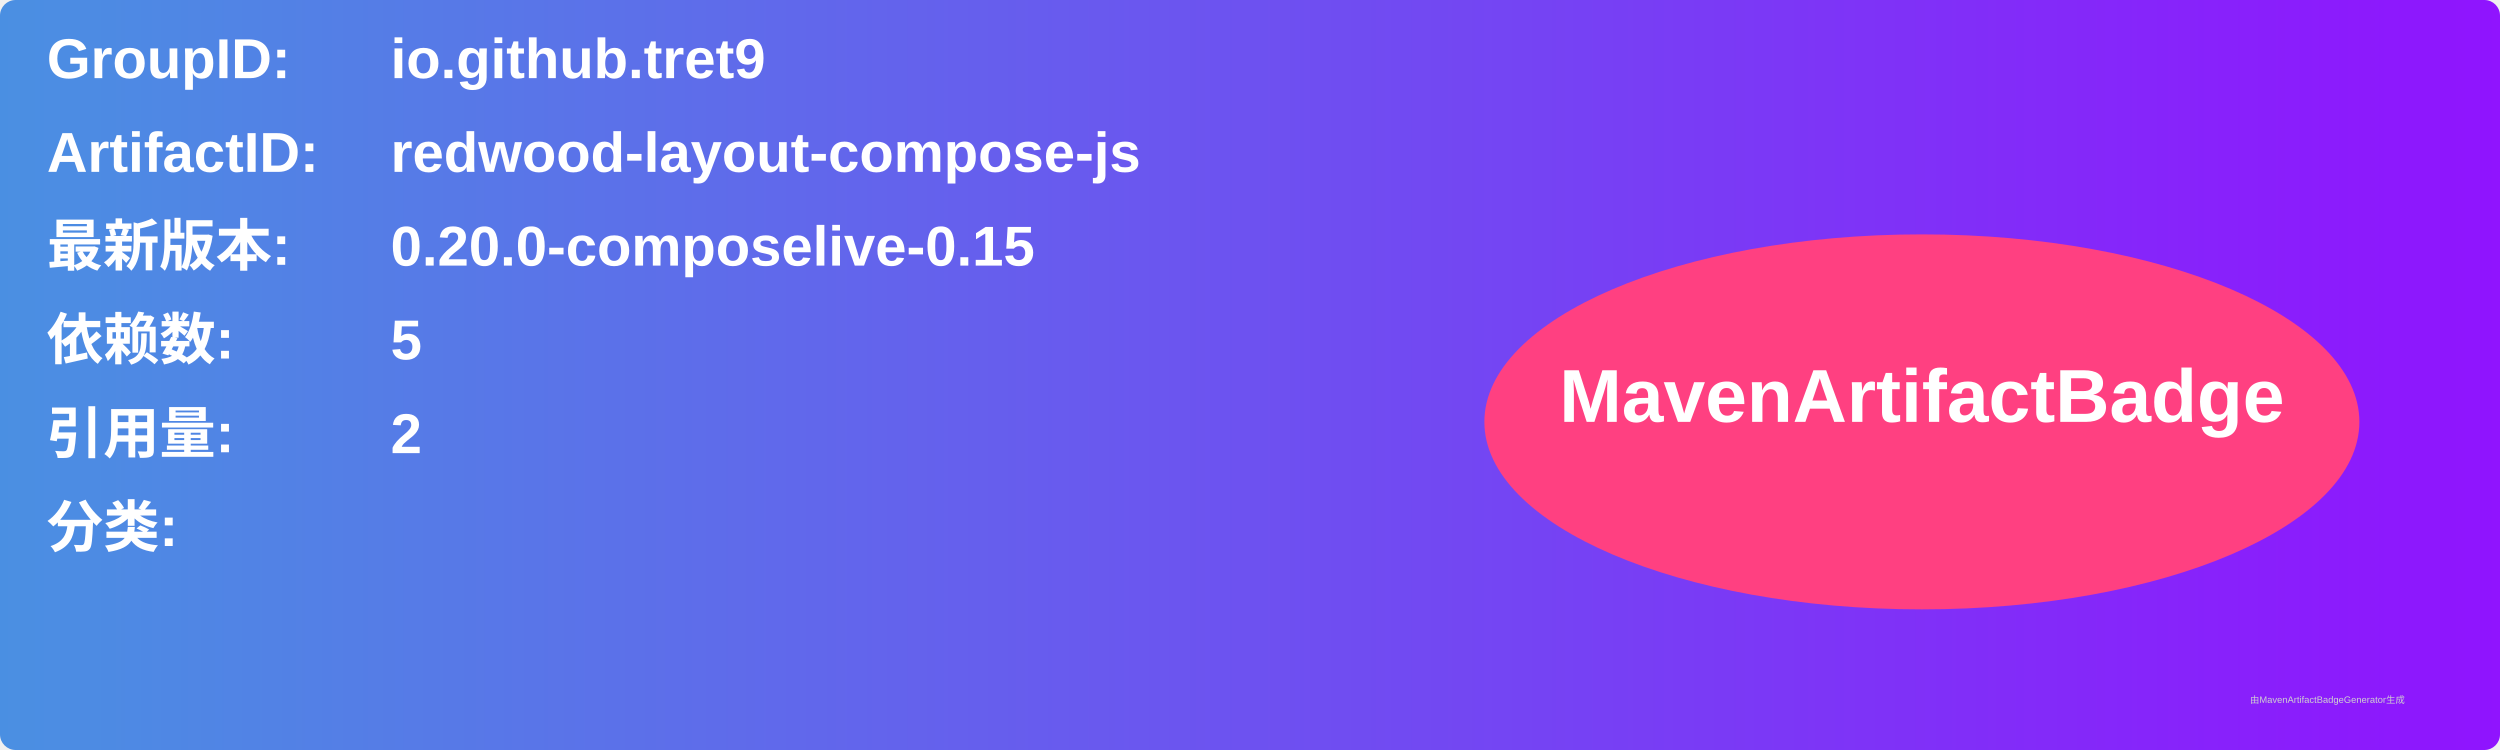
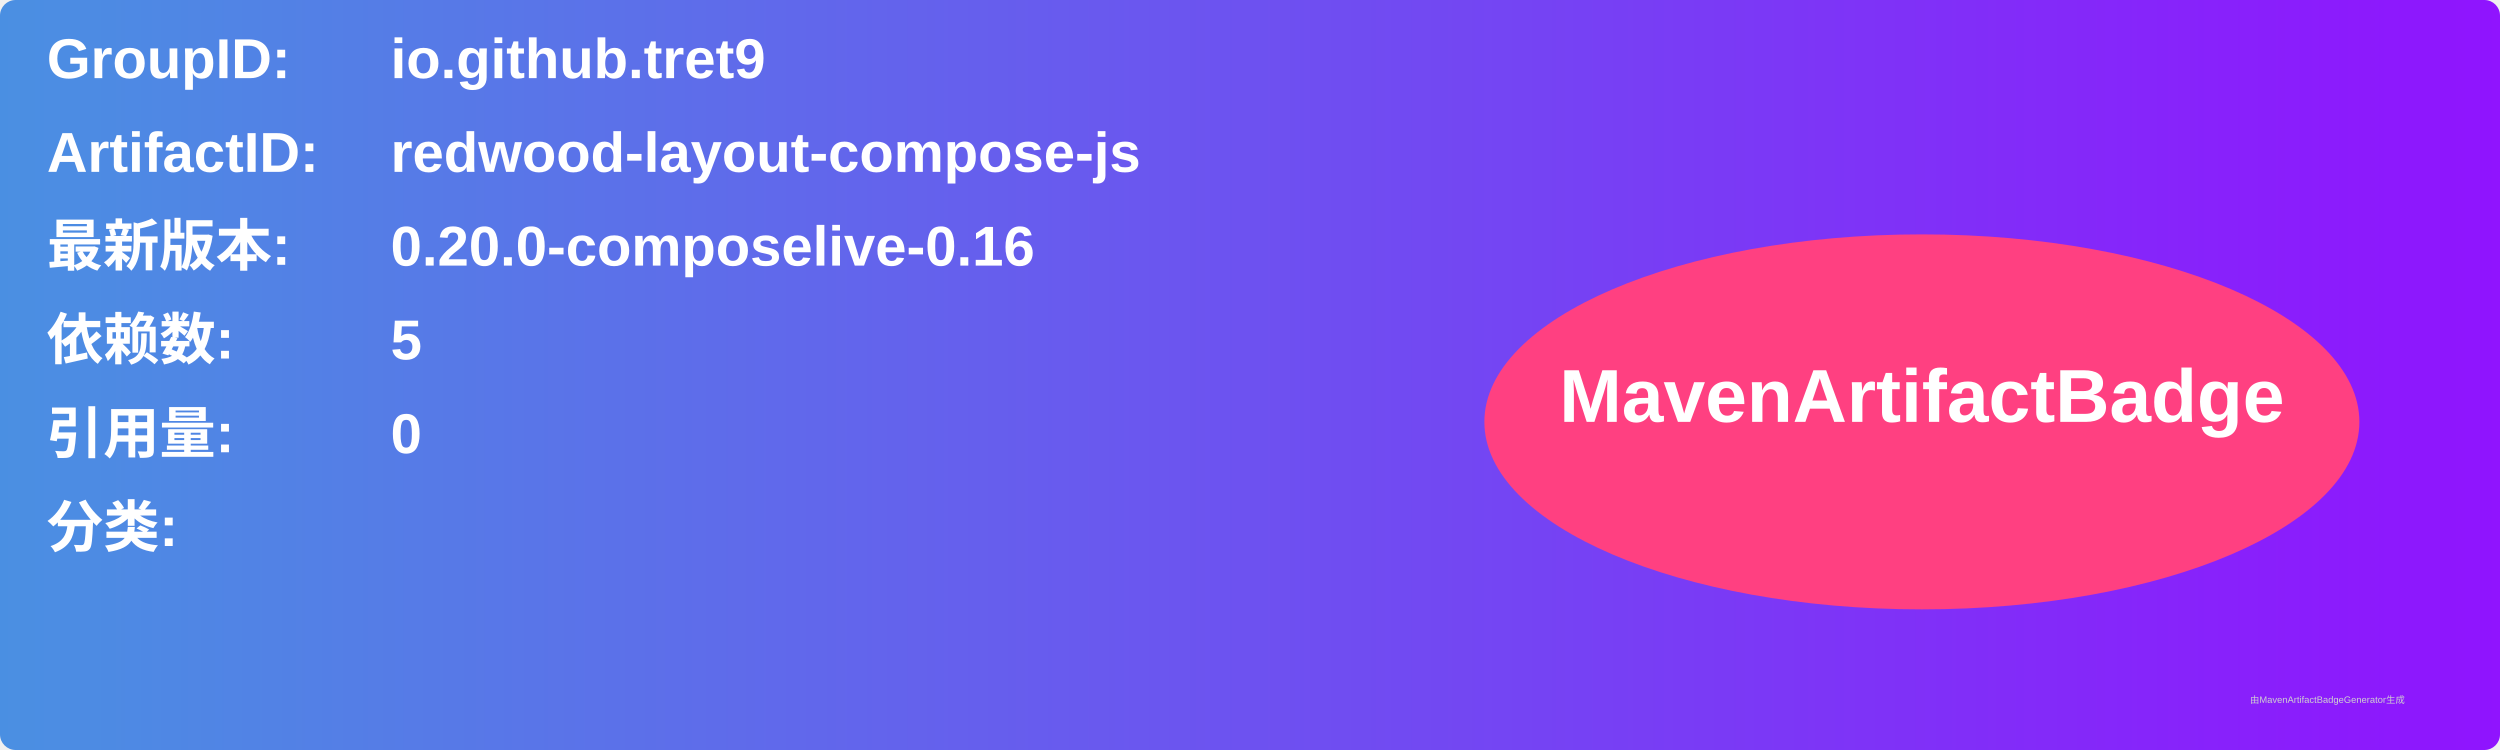
<svg xmlns="http://www.w3.org/2000/svg" width="800" height="240" viewBox="0 0 800 240">
  <linearGradient id="grad" x1="0%" y1="0%" x2="100%" y2="0%">
    <stop offset="0%" stop-color="#4a90e2" />
    <stop offset="100%" stop-color="#9013fe" />
  </linearGradient>
  <rect width="100%" height="100%" rx="5" ry="5" fill="url(#grad)" />
  <g transform="translate(15, 15)">
    <text x="0" y="10" font-family="Arial" font-size="18" fill="white" font-weight="bold" width="260">GroupID:</text>
    <text x="110" y="10" font-family="Arial" font-size="18" fill="white" font-weight="bold" width="460">io.github.tret9</text>
    <text x="0" y="40" font-family="Arial" font-size="18" fill="white" font-weight="bold" width="260">ArtifactID:</text>
    <text x="110" y="40" font-family="Arial" font-size="18" fill="white" font-weight="bold" width="460">redwood-layout-compose-js</text>
    <text x="0" y="70" font-family="Arial" font-size="18" fill="white" font-weight="bold">最新版本:</text>
    <text x="110" y="70" font-family="Arial" font-size="18" fill="white" font-weight="bold">
-       <tspan font-weight="bold">0.20.0-composelive-0.15</tspan>
+       <tspan font-weight="bold">0.20.0-composelive-0.16</tspan>
    </text>
    <text x="0" y="100" font-family="Arial" font-size="18" fill="white" font-weight="bold">依赖数: </text>
    <text x="110" y="100" font-family="Arial" font-size="18" fill="white">
      <tspan font-weight="bold">5</tspan>
    </text>
    <text x="0" y="130" font-family="Arial" font-size="18" fill="white" font-weight="bold">引用量: </text>
    <text x="110" y="130" font-family="Arial" font-size="18" fill="white">
-       <tspan font-weight="bold">2</tspan>
+       <tspan font-weight="bold">0</tspan>
    </text>
    <text x="0" y="160" font-family="Arial" font-size="18" fill="white" font-weight="bold">分类:</text>
    <text x="10" y="190" font-family="Arial" font-size="10" fill="white">
      <tspan font-weight="bold" />
    </text>
    <ellipse cx="600" cy="120" rx="140" ry="60" fill="#ff4081" />
    <text x="600" y="120" text-anchor="middle" font-family="Arial" font-size="24" fill="white" font-weight="bold">MavenArtifactBadge</text>
  </g>
  <text x="720" y="225" font-family="Arial" font-size="3" fill="#d0d0d0">由MavenArtifactBadgeGenerator生成</text>
</svg>
